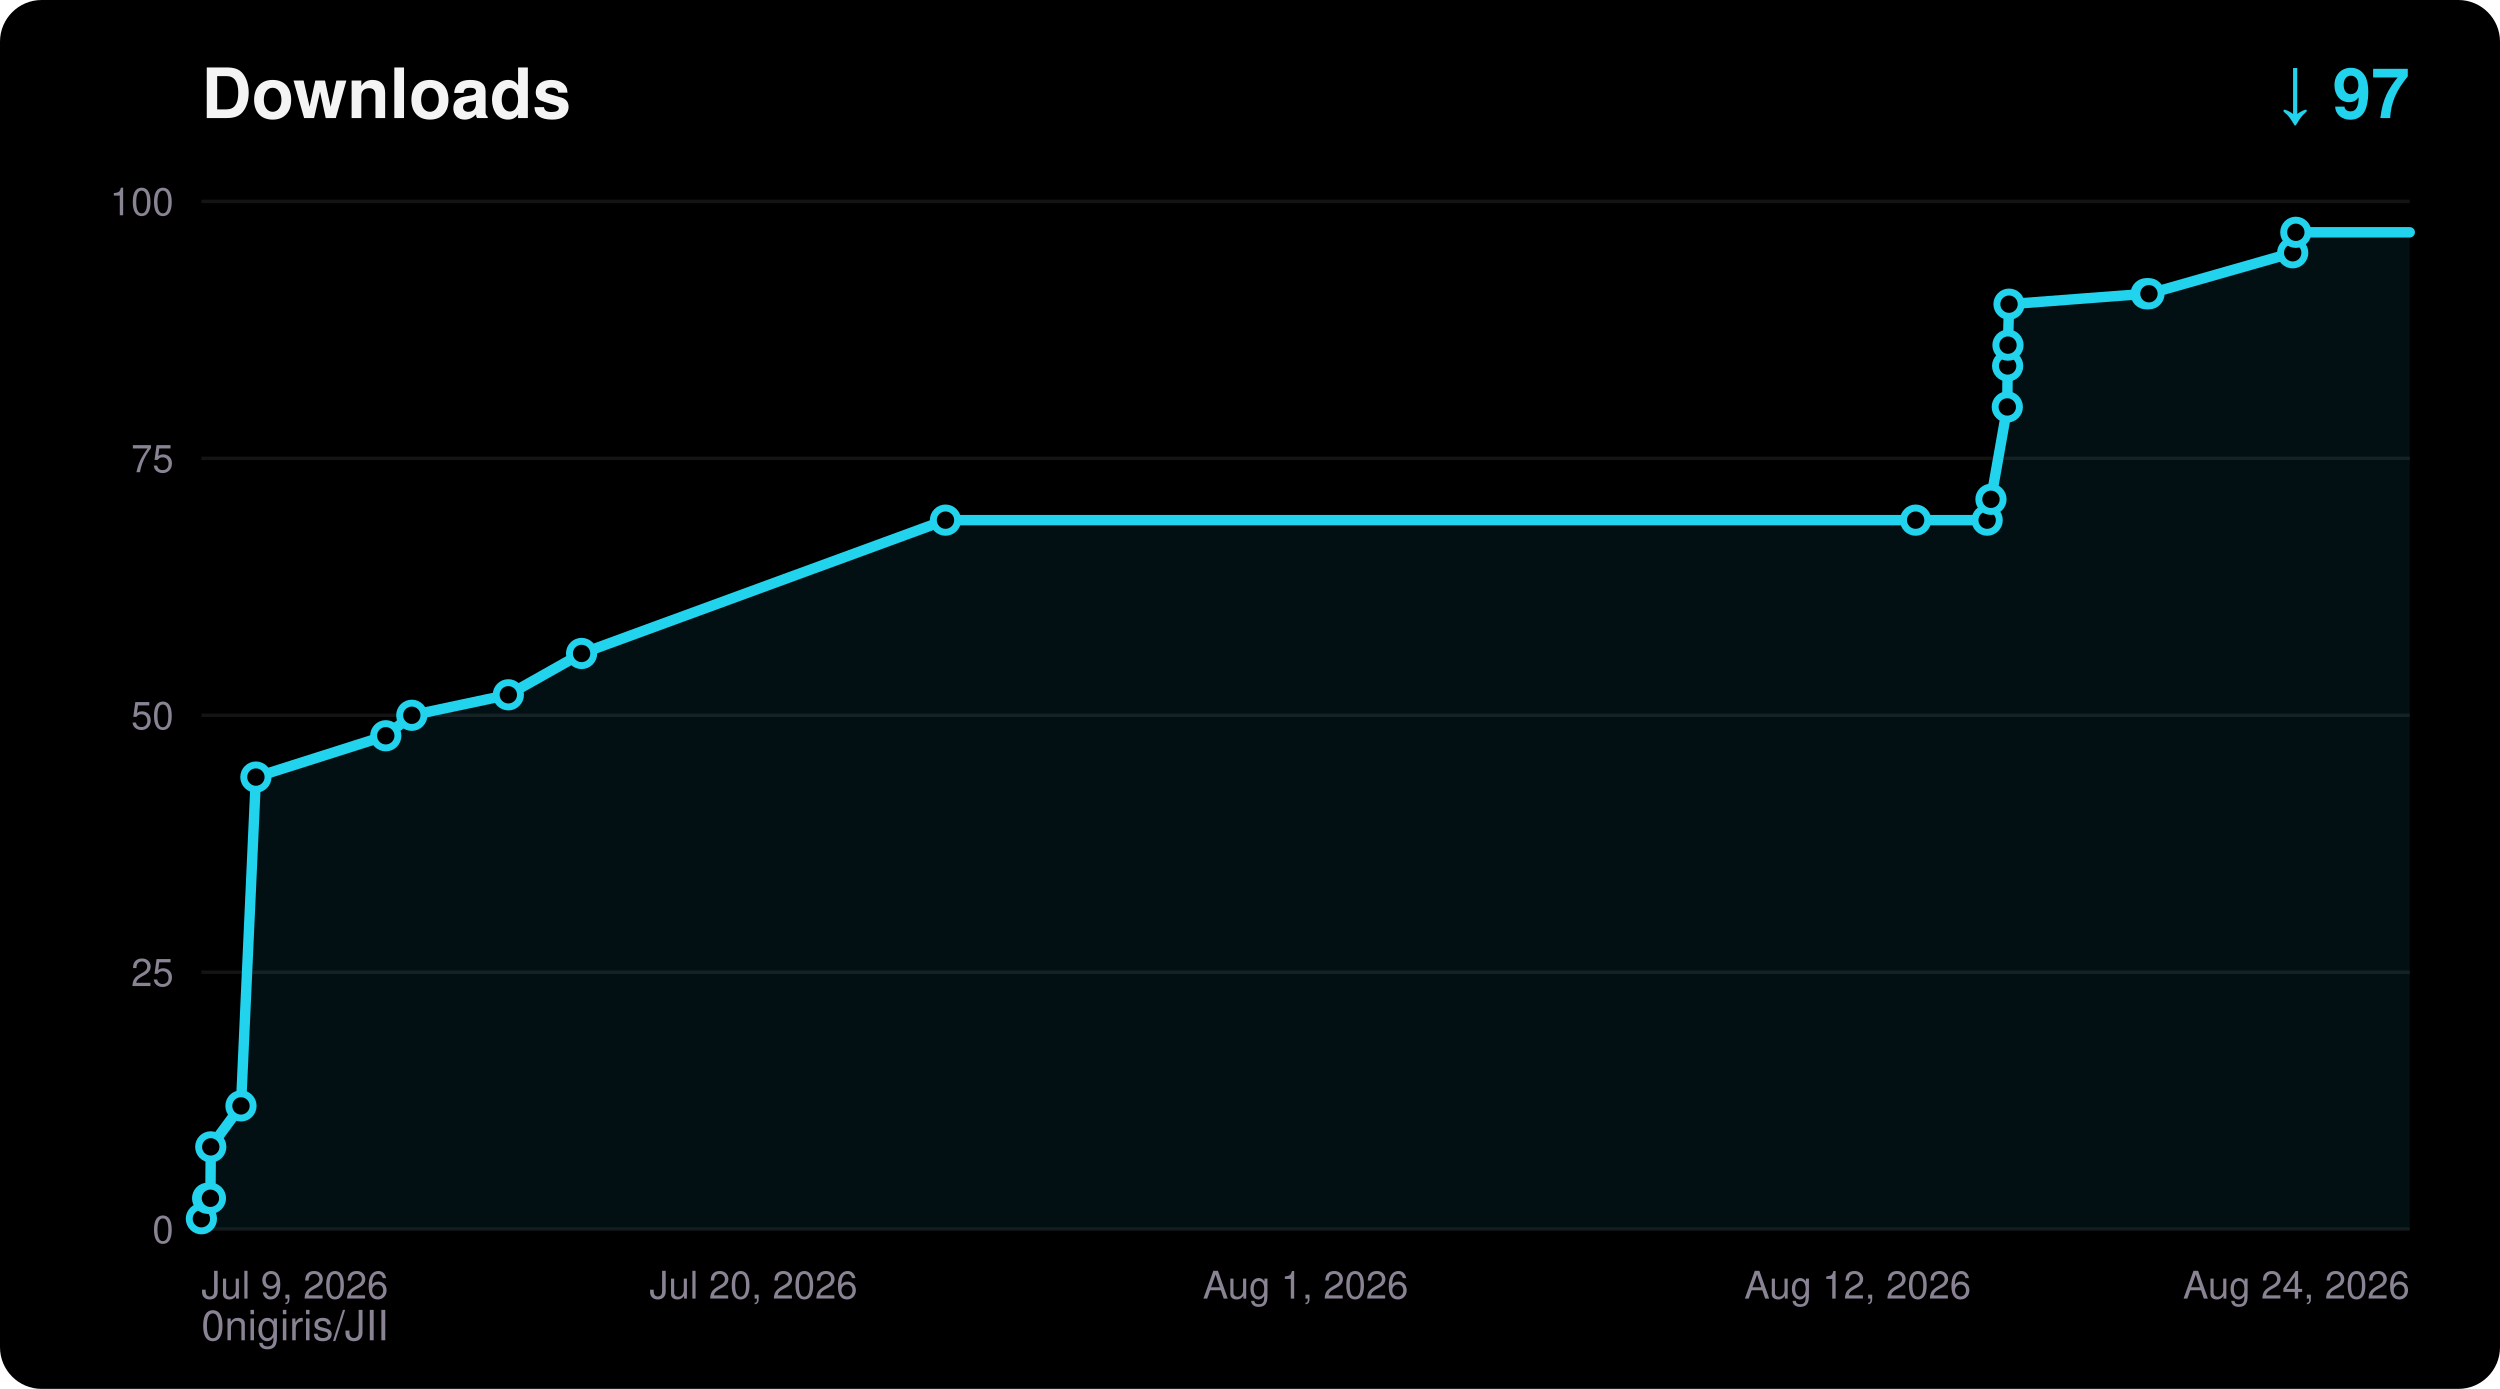
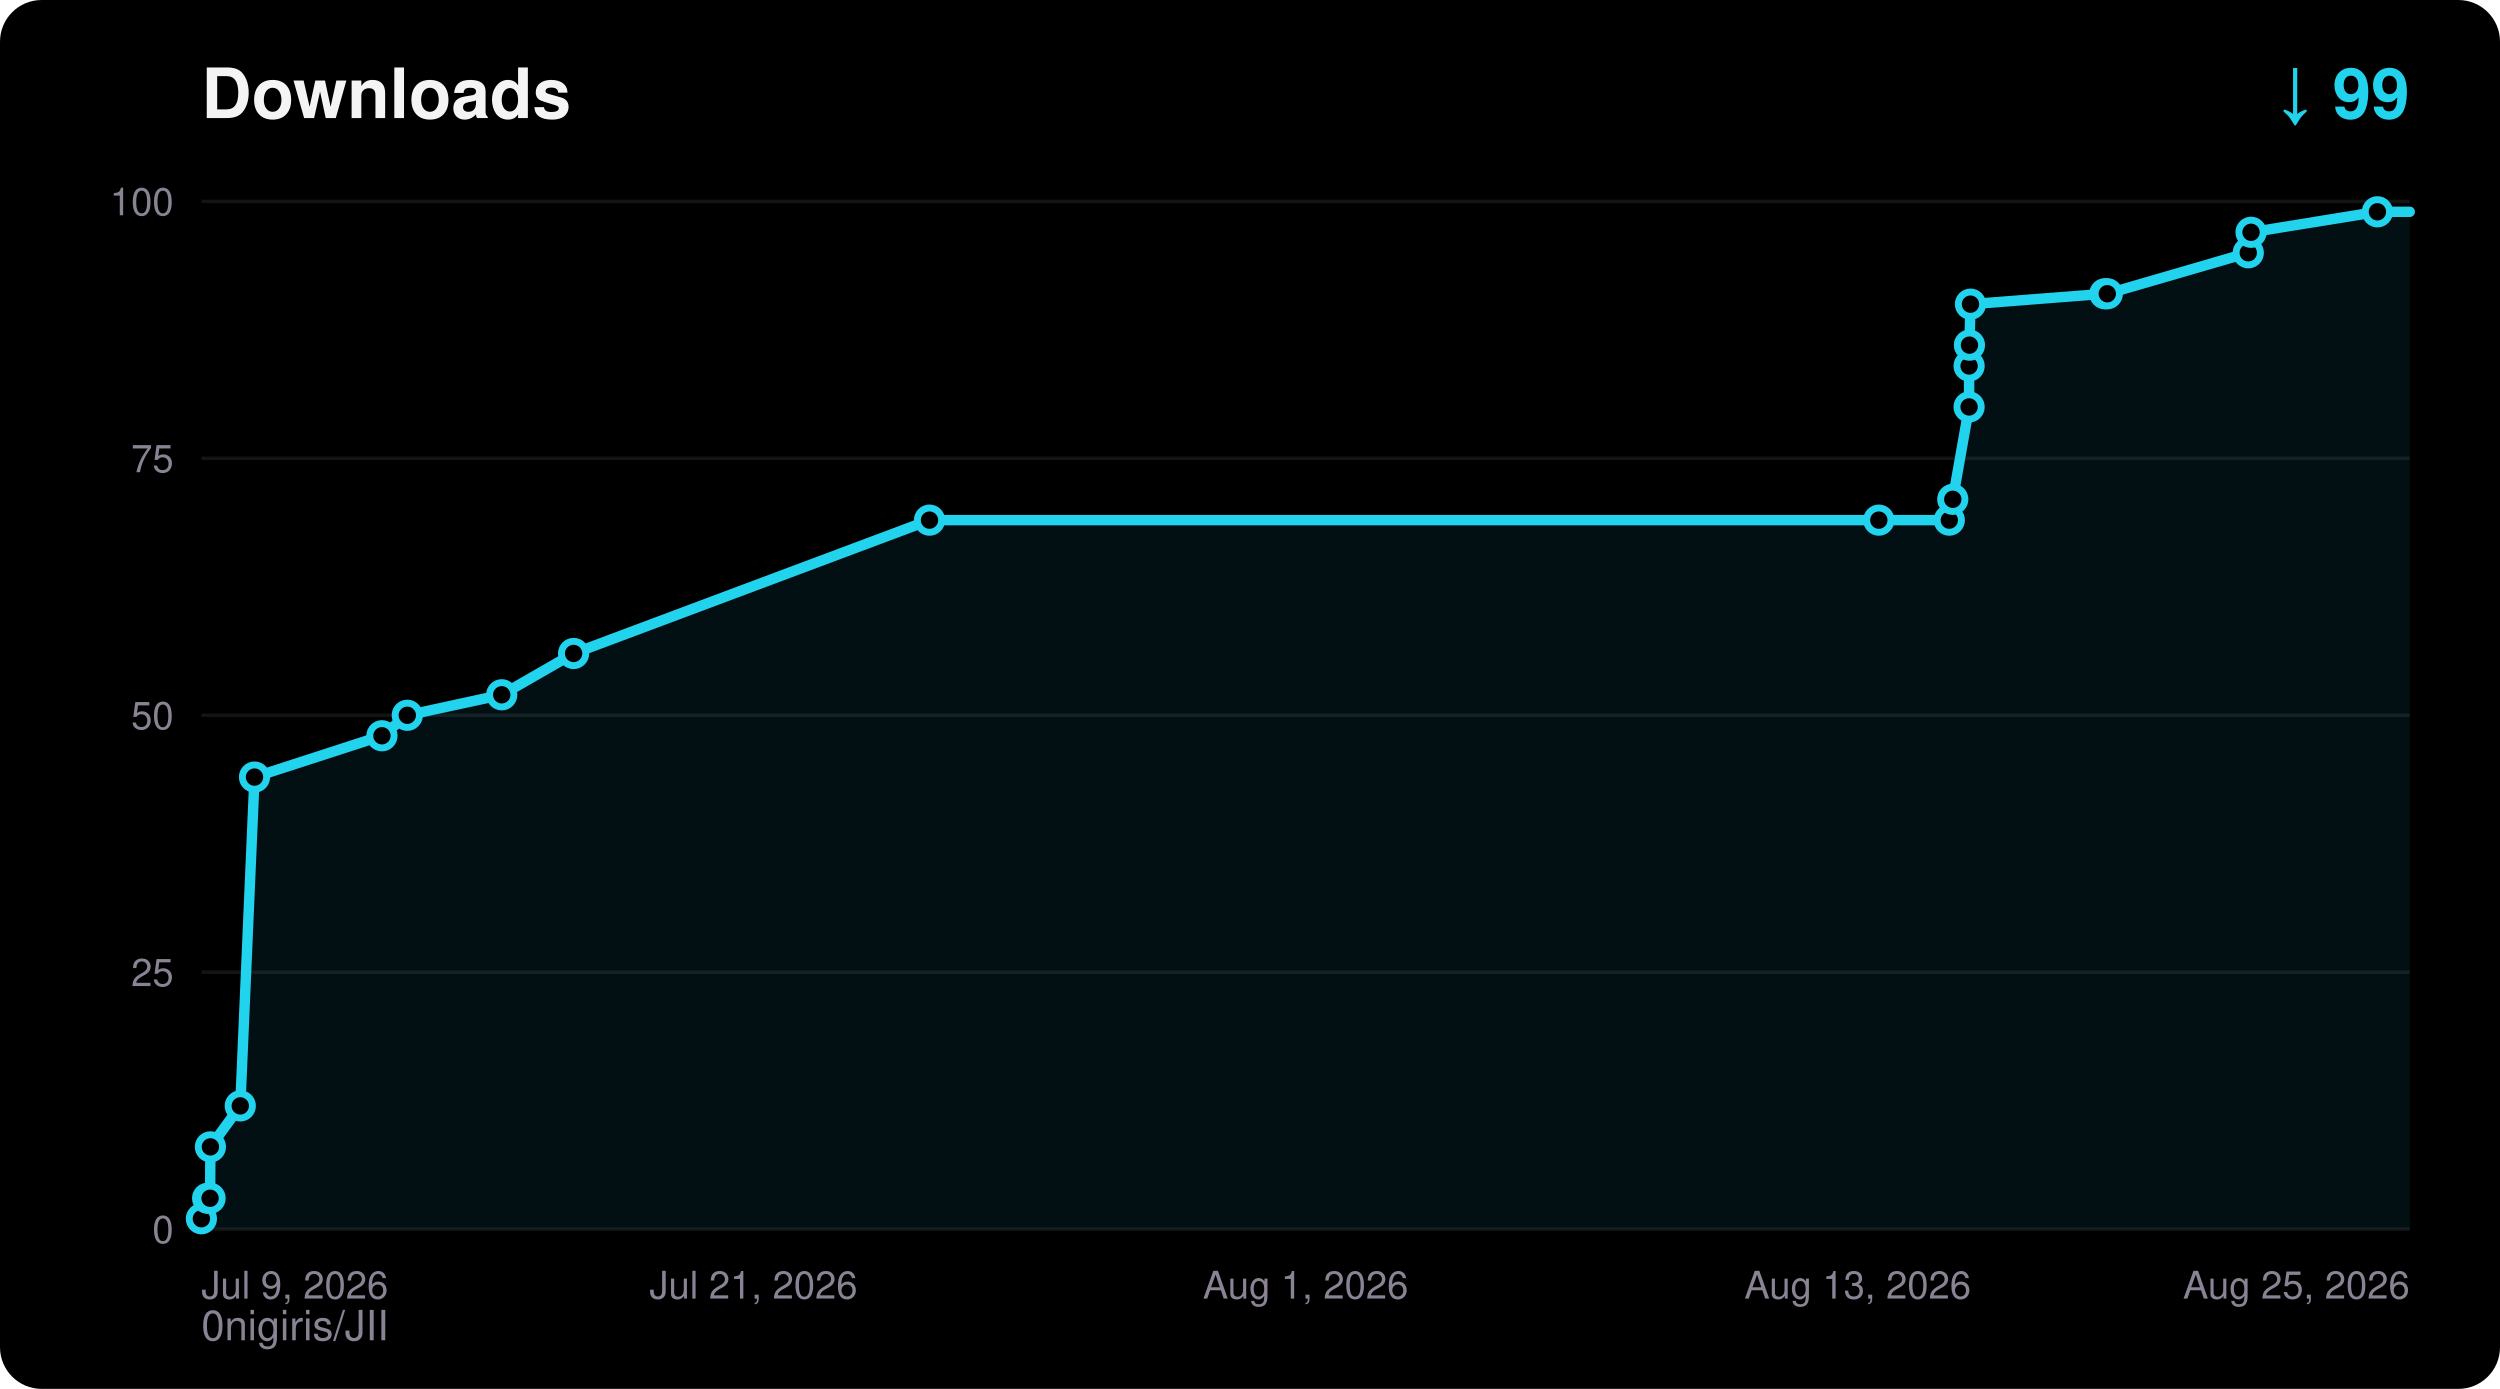
<svg xmlns="http://www.w3.org/2000/svg" width="720" height="400" viewBox="0 0 720 400" font-family="ui-sans-serif,Segoe UI,Helvetica,Arial,sans-serif">
  <rect width="720" height="400" rx="12" fill="#000000" />
  <text x="58" y="34" fill="#F5F4F5" font-size="20" font-weight="700">Downloads</text>
-   <text x="694" y="34" fill="#22D3EE" font-size="20" font-weight="700" text-anchor="end">↓ 97</text>
+   <text x="694" y="34" fill="#22D3EE" font-size="20" font-weight="700" text-anchor="end">↓ 99</text>
  <text x="58" y="386" fill="#8A8394" font-size="12">0nigiris/JII</text>
  <line x1="58" y1="354.0" x2="694" y2="354.0" stroke="#FFFFFF14" stroke-width="1" />
  <text x="50" y="358.0" fill="#8A8394" font-size="11" text-anchor="end">0</text>
  <line x1="58" y1="280.0" x2="694" y2="280.0" stroke="#FFFFFF14" stroke-width="1" />
  <text x="50" y="284.0" fill="#8A8394" font-size="11" text-anchor="end">25</text>
  <line x1="58" y1="206.0" x2="694" y2="206.0" stroke="#FFFFFF14" stroke-width="1" />
  <text x="50" y="210.0" fill="#8A8394" font-size="11" text-anchor="end">50</text>
  <line x1="58" y1="132.0" x2="694" y2="132.0" stroke="#FFFFFF14" stroke-width="1" />
  <text x="50" y="136.0" fill="#8A8394" font-size="11" text-anchor="end">75</text>
  <line x1="58" y1="58.0" x2="694" y2="58.0" stroke="#FFFFFF14" stroke-width="1" />
  <text x="50" y="62.0" fill="#8A8394" font-size="11" text-anchor="end">100</text>
  <text x="58.0" y="374.0" fill="#8A8394" font-size="11" text-anchor="start">Jul 9, 2026</text>
-   <text x="217.0" y="374.0" fill="#8A8394" font-size="11" text-anchor="middle">Jul 20, 2026</text>
+   <text x="217.0" y="374.0" fill="#8A8394" font-size="11" text-anchor="middle">Jul 21, 2026</text>
  <text x="376.0" y="374.0" fill="#8A8394" font-size="11" text-anchor="middle">Aug 1, 2026</text>
-   <text x="535.0" y="374.0" fill="#8A8394" font-size="11" text-anchor="middle">Aug 12, 2026</text>
-   <text x="694.0" y="374.0" fill="#8A8394" font-size="11" text-anchor="end">Aug 24, 2026</text>
-   <polygon points="58.0,354.0 58.0,351.0 59.8,345.1 60.6,345.1 60.7,330.3 69.4,318.5 73.7,223.8 111.1,211.9 118.6,206.0 146.4,200.1 167.5,188.2 272.3,149.8 551.7,149.8 572.3,149.8 573.4,143.8 578.1,117.2 578.2,105.4 578.3,99.4 578.6,87.6 618.1,84.6 618.9,84.6 660.3,72.8 661.2,66.9 694.0,66.9 694.0,354.0" fill="#22D3EE" fill-opacity="0.08" />
-   <polyline points="58.0,351.0 59.8,345.1 60.6,345.1 60.7,330.3 69.4,318.5 73.7,223.8 111.1,211.9 118.6,206.0 146.4,200.1 167.5,188.2 272.3,149.8 551.7,149.8 572.3,149.8 573.4,143.8 578.1,117.2 578.2,105.4 578.3,99.4 578.6,87.6 618.1,84.6 618.9,84.6 660.3,72.8 661.2,66.9 694.0,66.9" fill="none" stroke="#22D3EE" stroke-width="3" stroke-linejoin="round" stroke-linecap="round" />
+   <text x="535.0" y="374.0" fill="#8A8394" font-size="11" text-anchor="middle">Aug 13, 2026</text>
+   <text x="694.0" y="374.0" fill="#8A8394" font-size="11" text-anchor="end">Aug 25, 2026</text>
+   <polygon points="58.0,354.0 58.0,351.0 59.8,345.1 60.5,345.1 60.6,330.3 69.2,318.5 73.3,223.8 110.0,211.9 117.3,206.0 144.5,200.1 165.2,188.2 267.7,149.8 541.1,149.8 561.4,149.8 562.4,143.8 567.1,117.2 567.1,105.4 567.2,99.4 567.5,87.6 606.2,84.6 606.9,84.6 647.5,72.8 648.3,66.9 684.7,61.0 694.0,61.0 694.0,354.0" fill="#22D3EE" fill-opacity="0.08" />
+   <polyline points="58.0,351.0 59.8,345.1 60.5,345.1 60.6,330.3 69.2,318.5 73.3,223.8 110.0,211.9 117.3,206.0 144.5,200.1 165.2,188.2 267.7,149.8 541.1,149.8 561.4,149.8 562.4,143.8 567.1,117.2 567.1,105.4 567.2,99.4 567.5,87.6 606.2,84.6 606.9,84.6 647.5,72.8 648.3,66.9 684.7,61.0 694.0,61.0" fill="none" stroke="#22D3EE" stroke-width="3" stroke-linejoin="round" stroke-linecap="round" />
  <circle cx="58.0" cy="351.0" r="3.5" fill="#000000" stroke="#22D3EE" stroke-width="2" />
  <circle cx="59.8" cy="345.1" r="3.5" fill="#000000" stroke="#22D3EE" stroke-width="2" />
-   <circle cx="60.6" cy="345.1" r="3.5" fill="#000000" stroke="#22D3EE" stroke-width="2" />
-   <circle cx="60.7" cy="330.3" r="3.5" fill="#000000" stroke="#22D3EE" stroke-width="2" />
-   <circle cx="69.4" cy="318.5" r="3.5" fill="#000000" stroke="#22D3EE" stroke-width="2" />
-   <circle cx="73.7" cy="223.8" r="3.5" fill="#000000" stroke="#22D3EE" stroke-width="2" />
-   <circle cx="111.1" cy="211.9" r="3.5" fill="#000000" stroke="#22D3EE" stroke-width="2" />
-   <circle cx="118.6" cy="206.0" r="3.5" fill="#000000" stroke="#22D3EE" stroke-width="2" />
-   <circle cx="146.4" cy="200.1" r="3.5" fill="#000000" stroke="#22D3EE" stroke-width="2" />
-   <circle cx="167.5" cy="188.2" r="3.5" fill="#000000" stroke="#22D3EE" stroke-width="2" />
-   <circle cx="272.3" cy="149.8" r="3.5" fill="#000000" stroke="#22D3EE" stroke-width="2" />
-   <circle cx="551.7" cy="149.8" r="3.5" fill="#000000" stroke="#22D3EE" stroke-width="2" />
-   <circle cx="572.3" cy="149.8" r="3.5" fill="#000000" stroke="#22D3EE" stroke-width="2" />
-   <circle cx="573.4" cy="143.8" r="3.5" fill="#000000" stroke="#22D3EE" stroke-width="2" />
-   <circle cx="578.1" cy="117.2" r="3.5" fill="#000000" stroke="#22D3EE" stroke-width="2" />
-   <circle cx="578.2" cy="105.4" r="3.5" fill="#000000" stroke="#22D3EE" stroke-width="2" />
-   <circle cx="578.3" cy="99.4" r="3.5" fill="#000000" stroke="#22D3EE" stroke-width="2" />
-   <circle cx="578.6" cy="87.6" r="3.5" fill="#000000" stroke="#22D3EE" stroke-width="2" />
-   <circle cx="618.1" cy="84.6" r="3.5" fill="#000000" stroke="#22D3EE" stroke-width="2" />
-   <circle cx="618.9" cy="84.6" r="3.5" fill="#000000" stroke="#22D3EE" stroke-width="2" />
-   <circle cx="660.3" cy="72.8" r="3.5" fill="#000000" stroke="#22D3EE" stroke-width="2" />
-   <circle cx="661.2" cy="66.9" r="3.5" fill="#000000" stroke="#22D3EE" stroke-width="2" />
+   <circle cx="60.5" cy="345.1" r="3.5" fill="#000000" stroke="#22D3EE" stroke-width="2" />
+   <circle cx="60.6" cy="330.3" r="3.5" fill="#000000" stroke="#22D3EE" stroke-width="2" />
+   <circle cx="69.2" cy="318.5" r="3.5" fill="#000000" stroke="#22D3EE" stroke-width="2" />
+   <circle cx="73.3" cy="223.8" r="3.5" fill="#000000" stroke="#22D3EE" stroke-width="2" />
+   <circle cx="110.0" cy="211.9" r="3.5" fill="#000000" stroke="#22D3EE" stroke-width="2" />
+   <circle cx="117.3" cy="206.0" r="3.5" fill="#000000" stroke="#22D3EE" stroke-width="2" />
+   <circle cx="144.5" cy="200.1" r="3.5" fill="#000000" stroke="#22D3EE" stroke-width="2" />
+   <circle cx="165.2" cy="188.2" r="3.5" fill="#000000" stroke="#22D3EE" stroke-width="2" />
+   <circle cx="267.7" cy="149.8" r="3.5" fill="#000000" stroke="#22D3EE" stroke-width="2" />
+   <circle cx="541.1" cy="149.8" r="3.5" fill="#000000" stroke="#22D3EE" stroke-width="2" />
+   <circle cx="561.4" cy="149.8" r="3.5" fill="#000000" stroke="#22D3EE" stroke-width="2" />
+   <circle cx="562.4" cy="143.8" r="3.5" fill="#000000" stroke="#22D3EE" stroke-width="2" />
+   <circle cx="567.1" cy="117.2" r="3.5" fill="#000000" stroke="#22D3EE" stroke-width="2" />
+   <circle cx="567.1" cy="105.4" r="3.5" fill="#000000" stroke="#22D3EE" stroke-width="2" />
+   <circle cx="567.2" cy="99.4" r="3.5" fill="#000000" stroke="#22D3EE" stroke-width="2" />
+   <circle cx="567.5" cy="87.6" r="3.5" fill="#000000" stroke="#22D3EE" stroke-width="2" />
+   <circle cx="606.2" cy="84.6" r="3.5" fill="#000000" stroke="#22D3EE" stroke-width="2" />
+   <circle cx="606.9" cy="84.6" r="3.5" fill="#000000" stroke="#22D3EE" stroke-width="2" />
+   <circle cx="647.5" cy="72.8" r="3.5" fill="#000000" stroke="#22D3EE" stroke-width="2" />
+   <circle cx="648.3" cy="66.9" r="3.5" fill="#000000" stroke="#22D3EE" stroke-width="2" />
+   <circle cx="684.7" cy="61.0" r="3.5" fill="#000000" stroke="#22D3EE" stroke-width="2" />
</svg>
